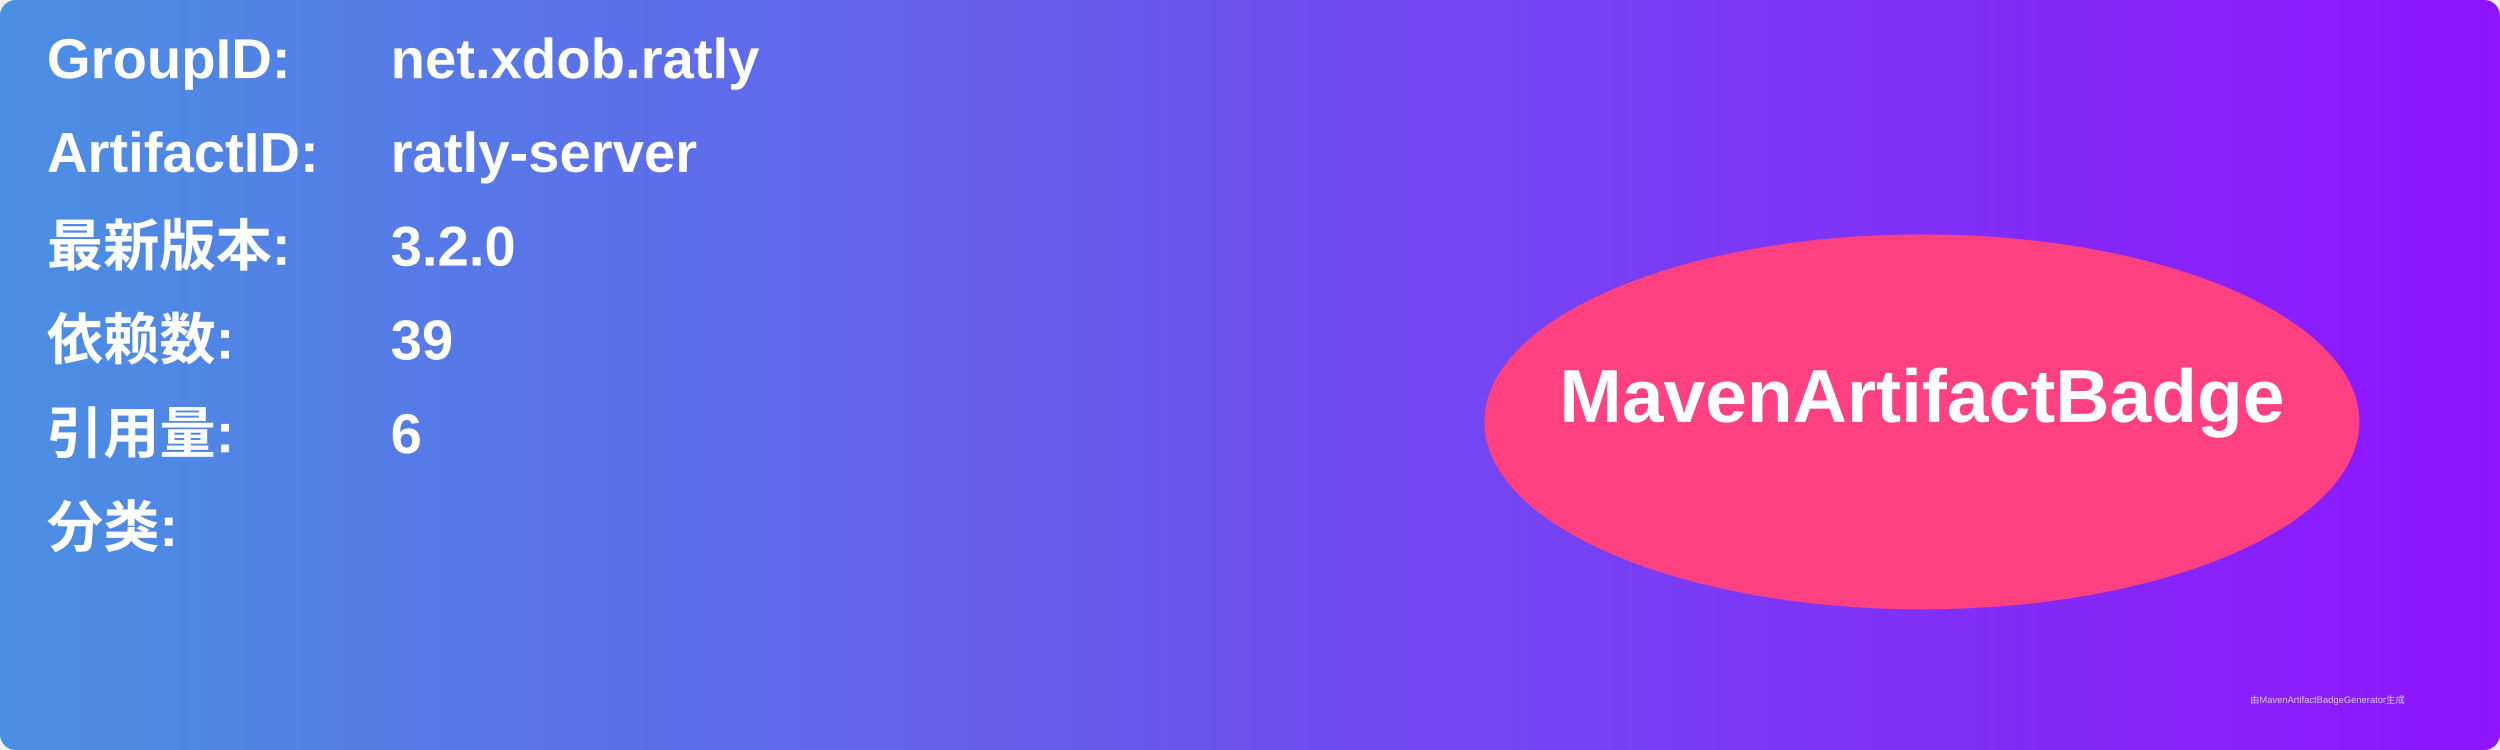
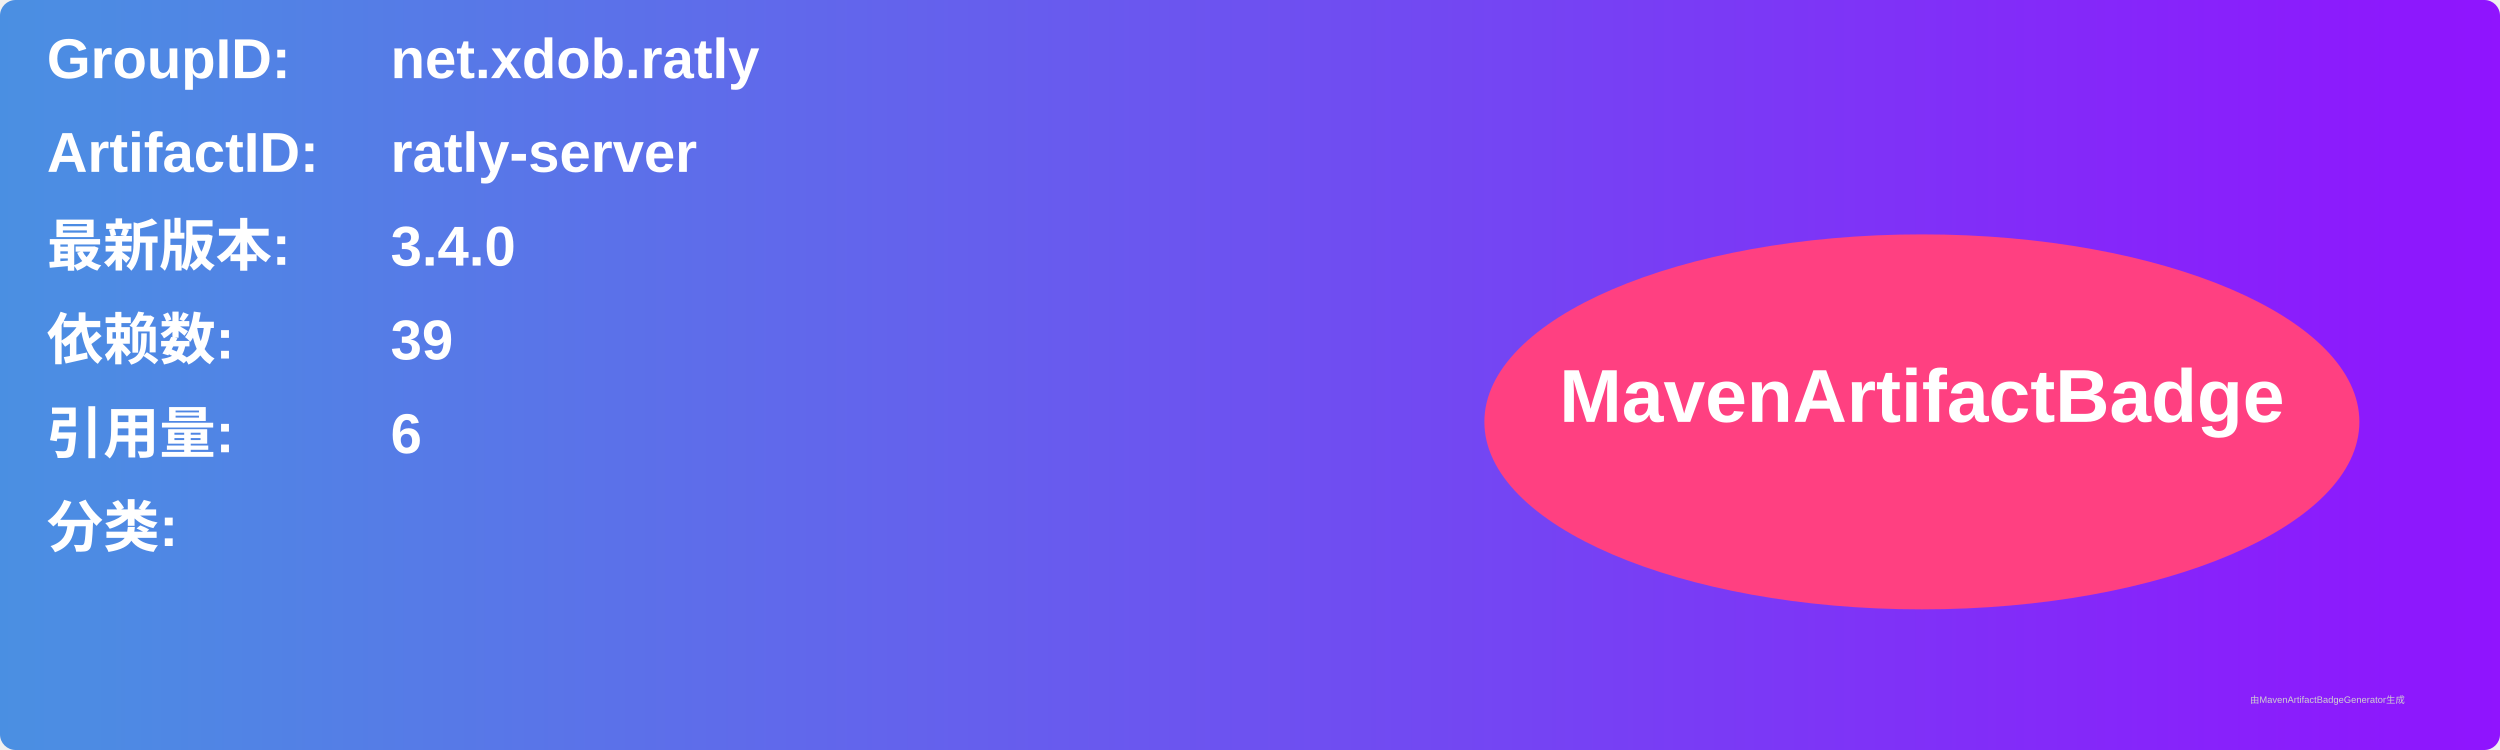
<svg xmlns="http://www.w3.org/2000/svg" width="800" height="240" viewBox="0 0 800 240">
  <linearGradient id="grad" x1="0%" y1="0%" x2="100%" y2="0%">
    <stop offset="0%" stop-color="#4a90e2" />
    <stop offset="100%" stop-color="#9013fe" />
  </linearGradient>
  <rect width="100%" height="100%" rx="5" ry="5" fill="url(#grad)" />
  <g transform="translate(15, 15)">
    <text x="0" y="10" font-family="Arial" font-size="18" fill="white" font-weight="bold" width="260">GroupID:</text>
    <text x="110" y="10" font-family="Arial" font-size="18" fill="white" font-weight="bold" width="460">net.xdob.ratly</text>
    <text x="0" y="40" font-family="Arial" font-size="18" fill="white" font-weight="bold" width="260">ArtifactID:</text>
    <text x="110" y="40" font-family="Arial" font-size="18" fill="white" font-weight="bold" width="460">ratly-server</text>
    <text x="0" y="70" font-family="Arial" font-size="18" fill="white" font-weight="bold">最新版本:</text>
    <text x="110" y="70" font-family="Arial" font-size="18" fill="white" font-weight="bold">
-       <tspan font-weight="bold">3.2.0</tspan>
+       <tspan font-weight="bold">3.4.0</tspan>
    </text>
    <text x="0" y="100" font-family="Arial" font-size="18" fill="white" font-weight="bold">依赖数: </text>
    <text x="110" y="100" font-family="Arial" font-size="18" fill="white">
      <tspan font-weight="bold">39</tspan>
    </text>
    <text x="0" y="130" font-family="Arial" font-size="18" fill="white" font-weight="bold">引用量: </text>
    <text x="110" y="130" font-family="Arial" font-size="18" fill="white">
      <tspan font-weight="bold">6</tspan>
    </text>
    <text x="0" y="160" font-family="Arial" font-size="18" fill="white" font-weight="bold">分类:</text>
    <text x="10" y="190" font-family="Arial" font-size="10" fill="white">
      <tspan font-weight="bold" />
    </text>
    <ellipse cx="600" cy="120" rx="140" ry="60" fill="#ff4081" />
    <text x="600" y="120" text-anchor="middle" font-family="Arial" font-size="24" fill="white" font-weight="bold">MavenArtifactBadge</text>
  </g>
  <text x="720" y="225" font-family="Arial" font-size="3" fill="#d0d0d0">由MavenArtifactBadgeGenerator生成</text>
</svg>
